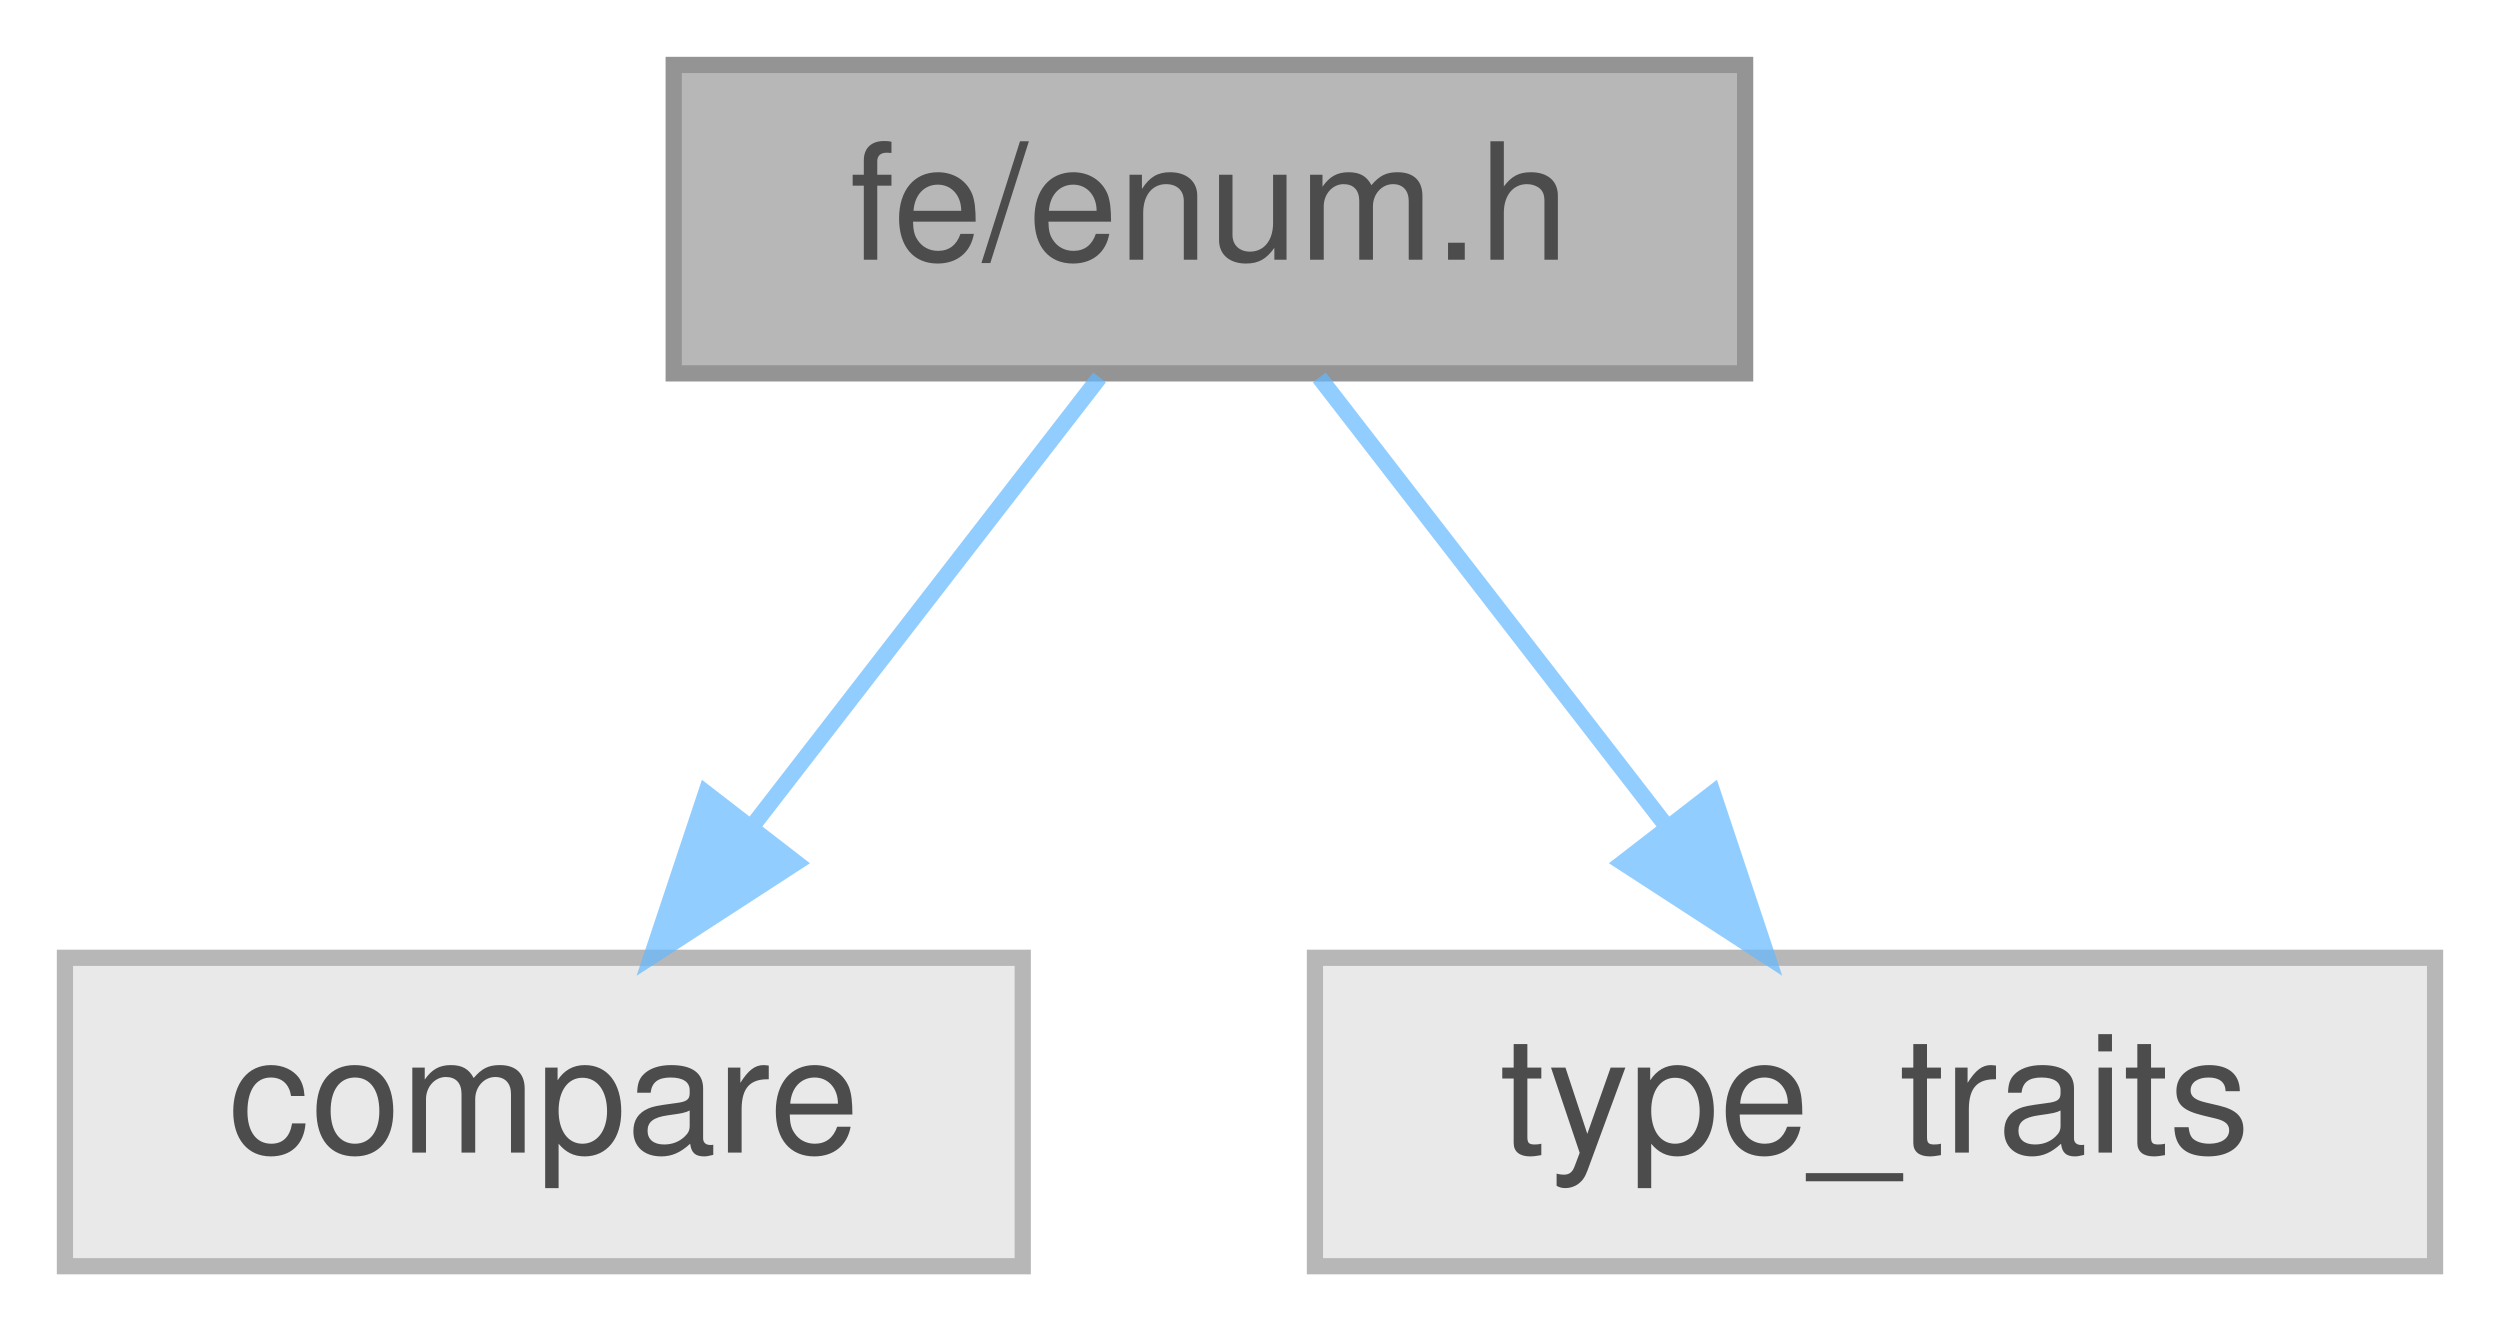
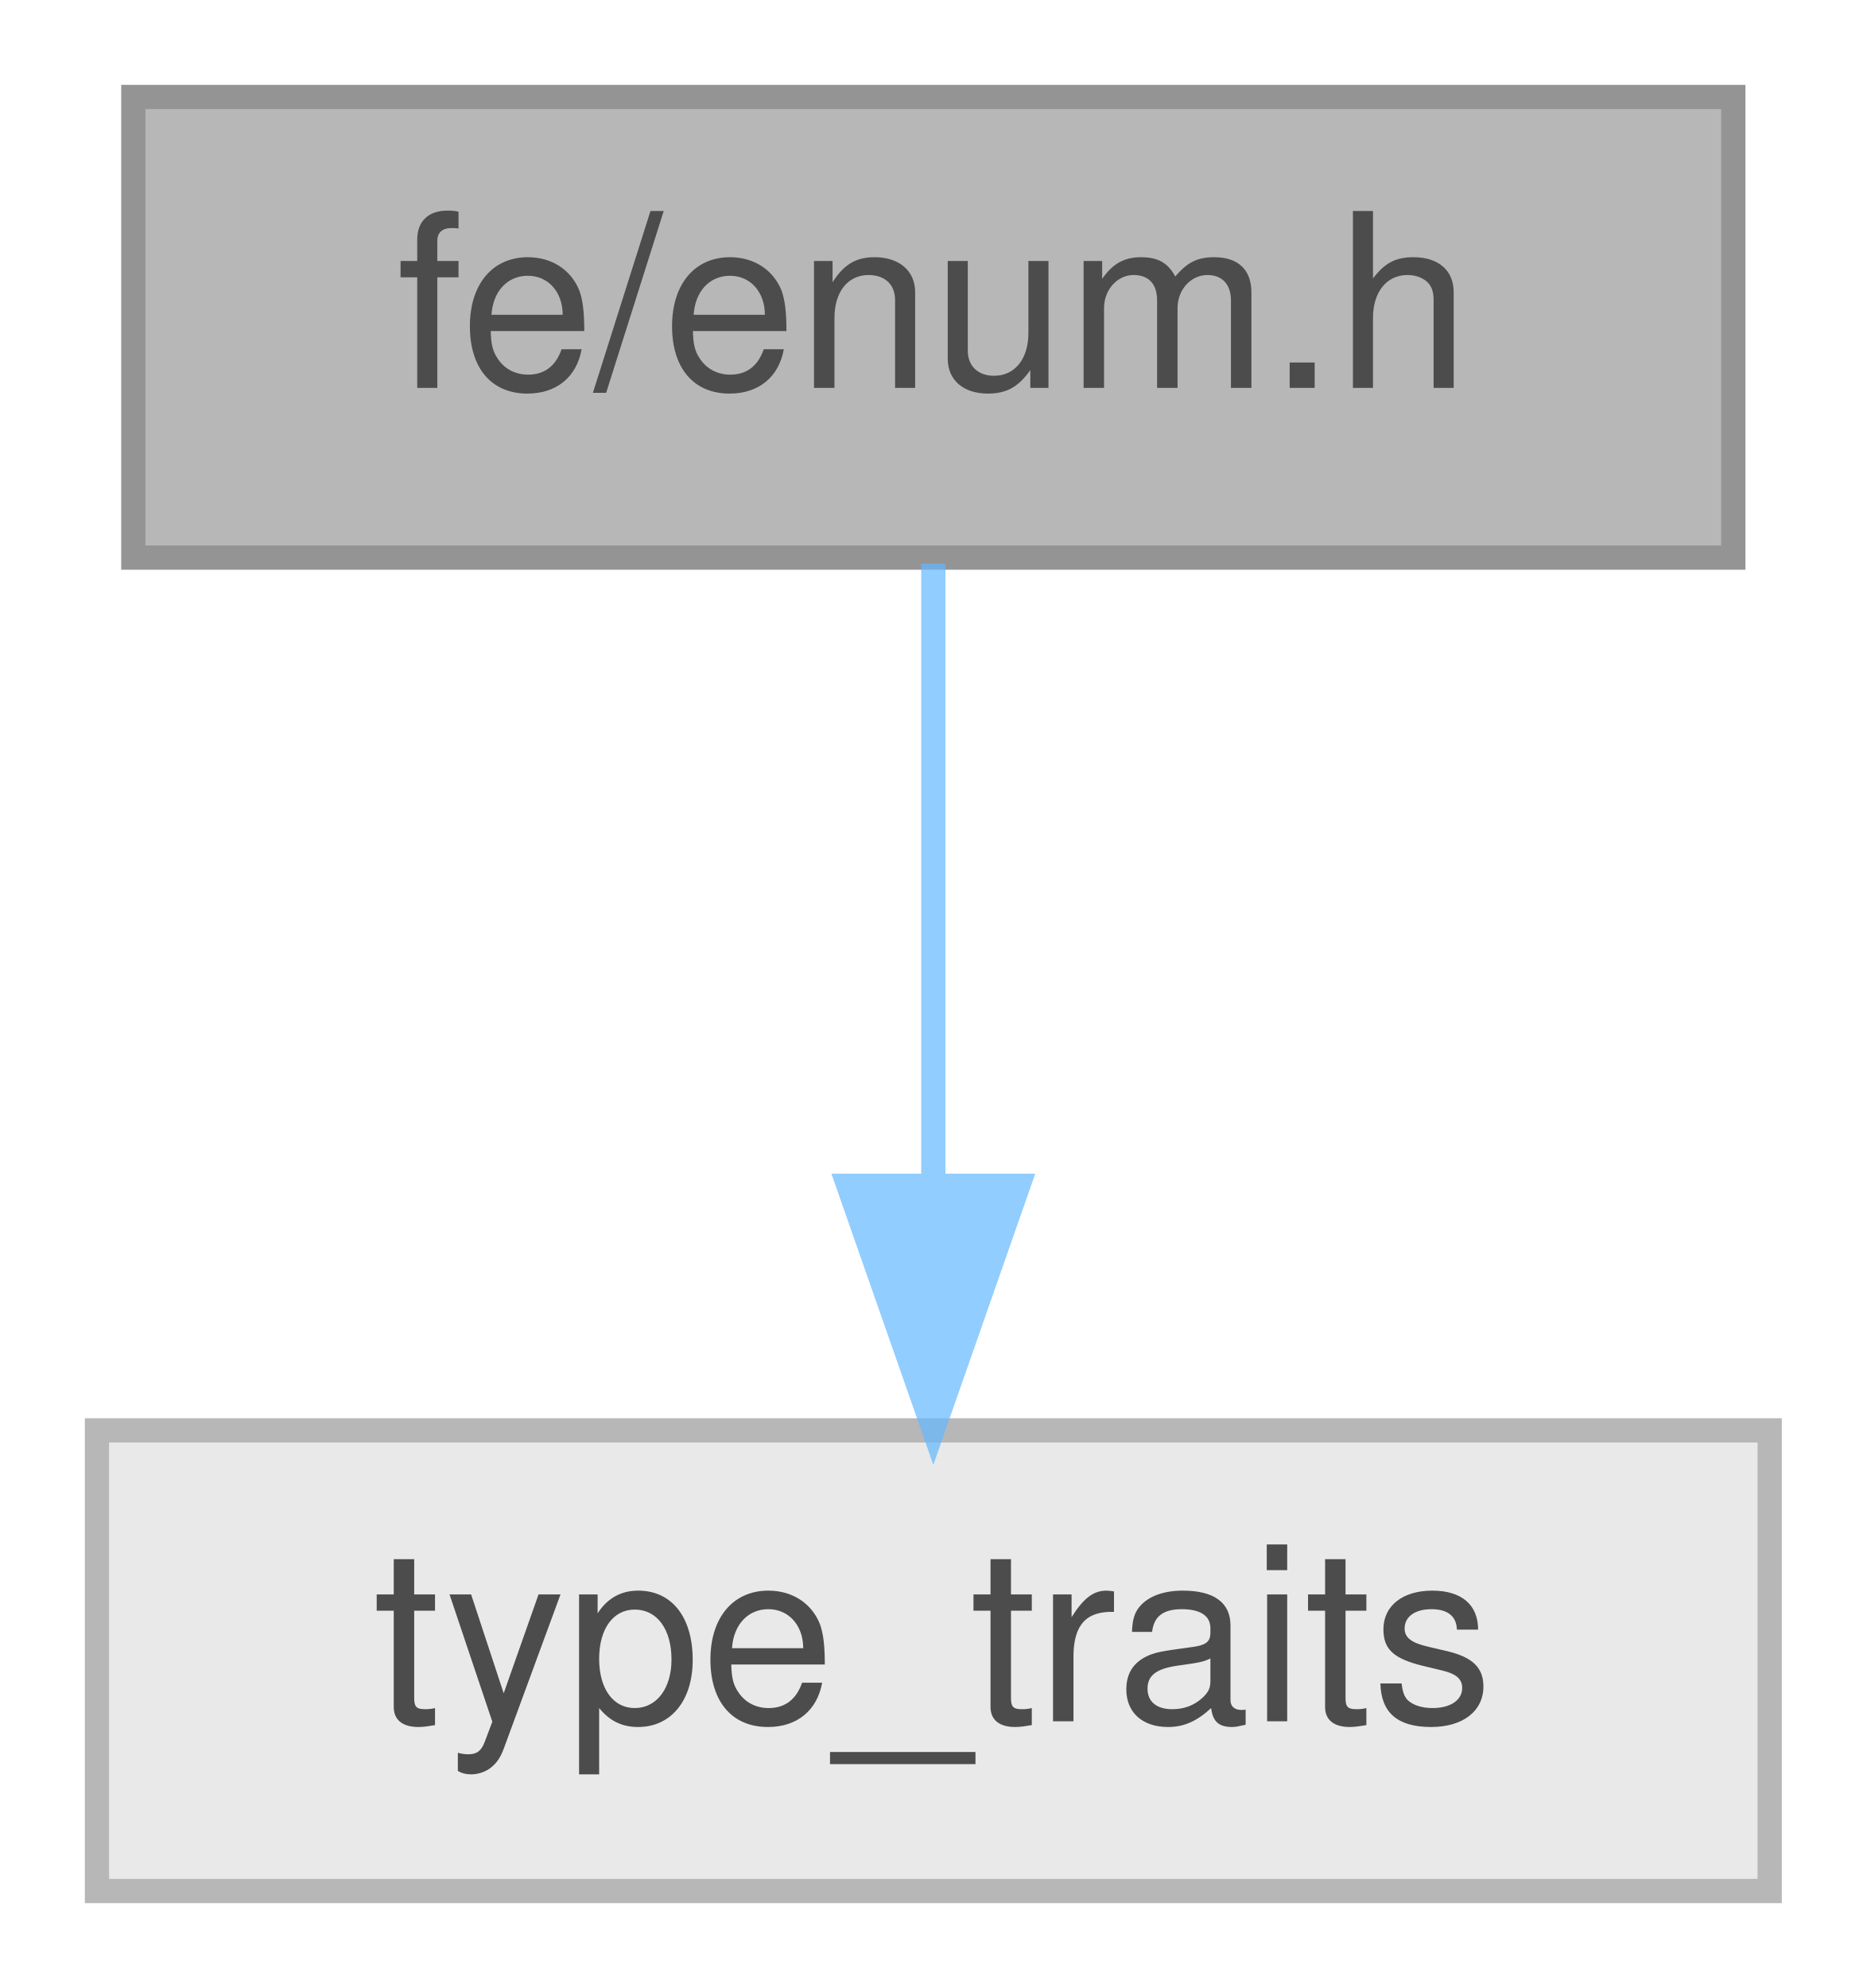
- <svg xmlns="http://www.w3.org/2000/svg" xmlns:xlink="http://www.w3.org/1999/xlink" width="154pt" height="82pt" viewBox="0.00 0.00 154.00 82.00">
+ <svg xmlns="http://www.w3.org/2000/svg" xmlns:xlink="http://www.w3.org/1999/xlink" width="77pt" height="82pt" viewBox="0.00 0.00 77.00 82.00">
  <svg id="main" version="1.1" xml:space="preserve">
    <style type="text/css">
.node, .edge {opacity: 0.7;}
.node.selected, .edge.selected {opacity: 1;}
.edge:hover path { stroke: red; }
.edge:hover polygon { stroke: red; fill: red; }
</style>
    <svg id="graph" class="graph">
      <g id="graph0" class="graph" transform="scale(1 1) rotate(0) translate(4 78)">
        <g id="Node000001" class="node">
          <g id="a_Node000001">
            <a xlink:title=" ">
-               <polygon fill="#999999" stroke="#666666" points="103.5,-74 37.5,-74 37.5,-55 103.5,-55 103.5,-74" />
-               <text text-anchor="middle" x="70.5" y="-62" font-family="Helvetica,sans-Serif" font-size="10.00">fe/enum.h</text>
+               <polygon fill="#999999" stroke="#666666" points="67.5,-74 1.5,-74 1.5,-55 67.5,-55 67.5,-74" />
+               <text text-anchor="middle" x="34.5" y="-62" font-family="Helvetica,sans-Serif" font-size="10.00">fe/enum.h</text>
            </a>
          </g>
        </g>
        <g id="Node000002" class="node">
          <g id="a_Node000002">
            <a xlink:title=" ">
-               <polygon fill="#e0e0e0" stroke="#999999" points="59,-19 0,-19 0,0 59,0 59,-19" />
-               <text text-anchor="middle" x="29.5" y="-7" font-family="Helvetica,sans-Serif" font-size="10.00">compare</text>
+               <polygon fill="#e0e0e0" stroke="#999999" points="69,-19 0,-19 0,0 69,0 69,-19" />
+               <text text-anchor="middle" x="34.5" y="-7" font-family="Helvetica,sans-Serif" font-size="10.00">type_traits</text>
            </a>
          </g>
        </g>
        <g id="edge1_Node000001_Node000002" class="edge">
          <g id="a_edge1_Node000001_Node000002">
            <a xlink:title=" ">
-               <path fill="none" stroke="#63b8ff" d="M63.73,-54.75C57.94,-47.26 49.44,-36.28 42.36,-27.13" />
-               <polygon fill="#63b8ff" stroke="#63b8ff" points="45.03,-24.86 36.14,-19.09 39.49,-29.14 45.03,-24.86" />
-             </a>
-           </g>
-         </g>
-         <g id="Node000003" class="node">
-           <g id="a_Node000003">
-             <a xlink:title=" ">
-               <polygon fill="#e0e0e0" stroke="#999999" points="146,-19 77,-19 77,0 146,0 146,-19" />
-               <text text-anchor="middle" x="111.5" y="-7" font-family="Helvetica,sans-Serif" font-size="10.00">type_traits</text>
-             </a>
-           </g>
-         </g>
-         <g id="edge2_Node000001_Node000003" class="edge">
-           <g id="a_edge2_Node000001_Node000003">
-             <a xlink:title=" ">
-               <path fill="none" stroke="#63b8ff" d="M77.27,-54.75C83.06,-47.26 91.56,-36.28 98.64,-27.13" />
-               <polygon fill="#63b8ff" stroke="#63b8ff" points="101.51,-29.14 104.86,-19.09 95.97,-24.86 101.51,-29.14" />
+               <path fill="none" stroke="#63b8ff" d="M34.5,-54.75C34.5,-47.8 34.5,-37.85 34.5,-29.13" />
+               <polygon fill="#63b8ff" stroke="#63b8ff" points="38,-29.09 34.5,-19.09 31,-29.09 38,-29.09" />
            </a>
          </g>
        </g>
      </g>
    </svg>
  </svg>
  <style type="text/css">

[data-mouse-over-selected='false'] { opacity: 0.7; }
[data-mouse-over-selected='true']  { opacity: 1.0; }

</style>
</svg>
